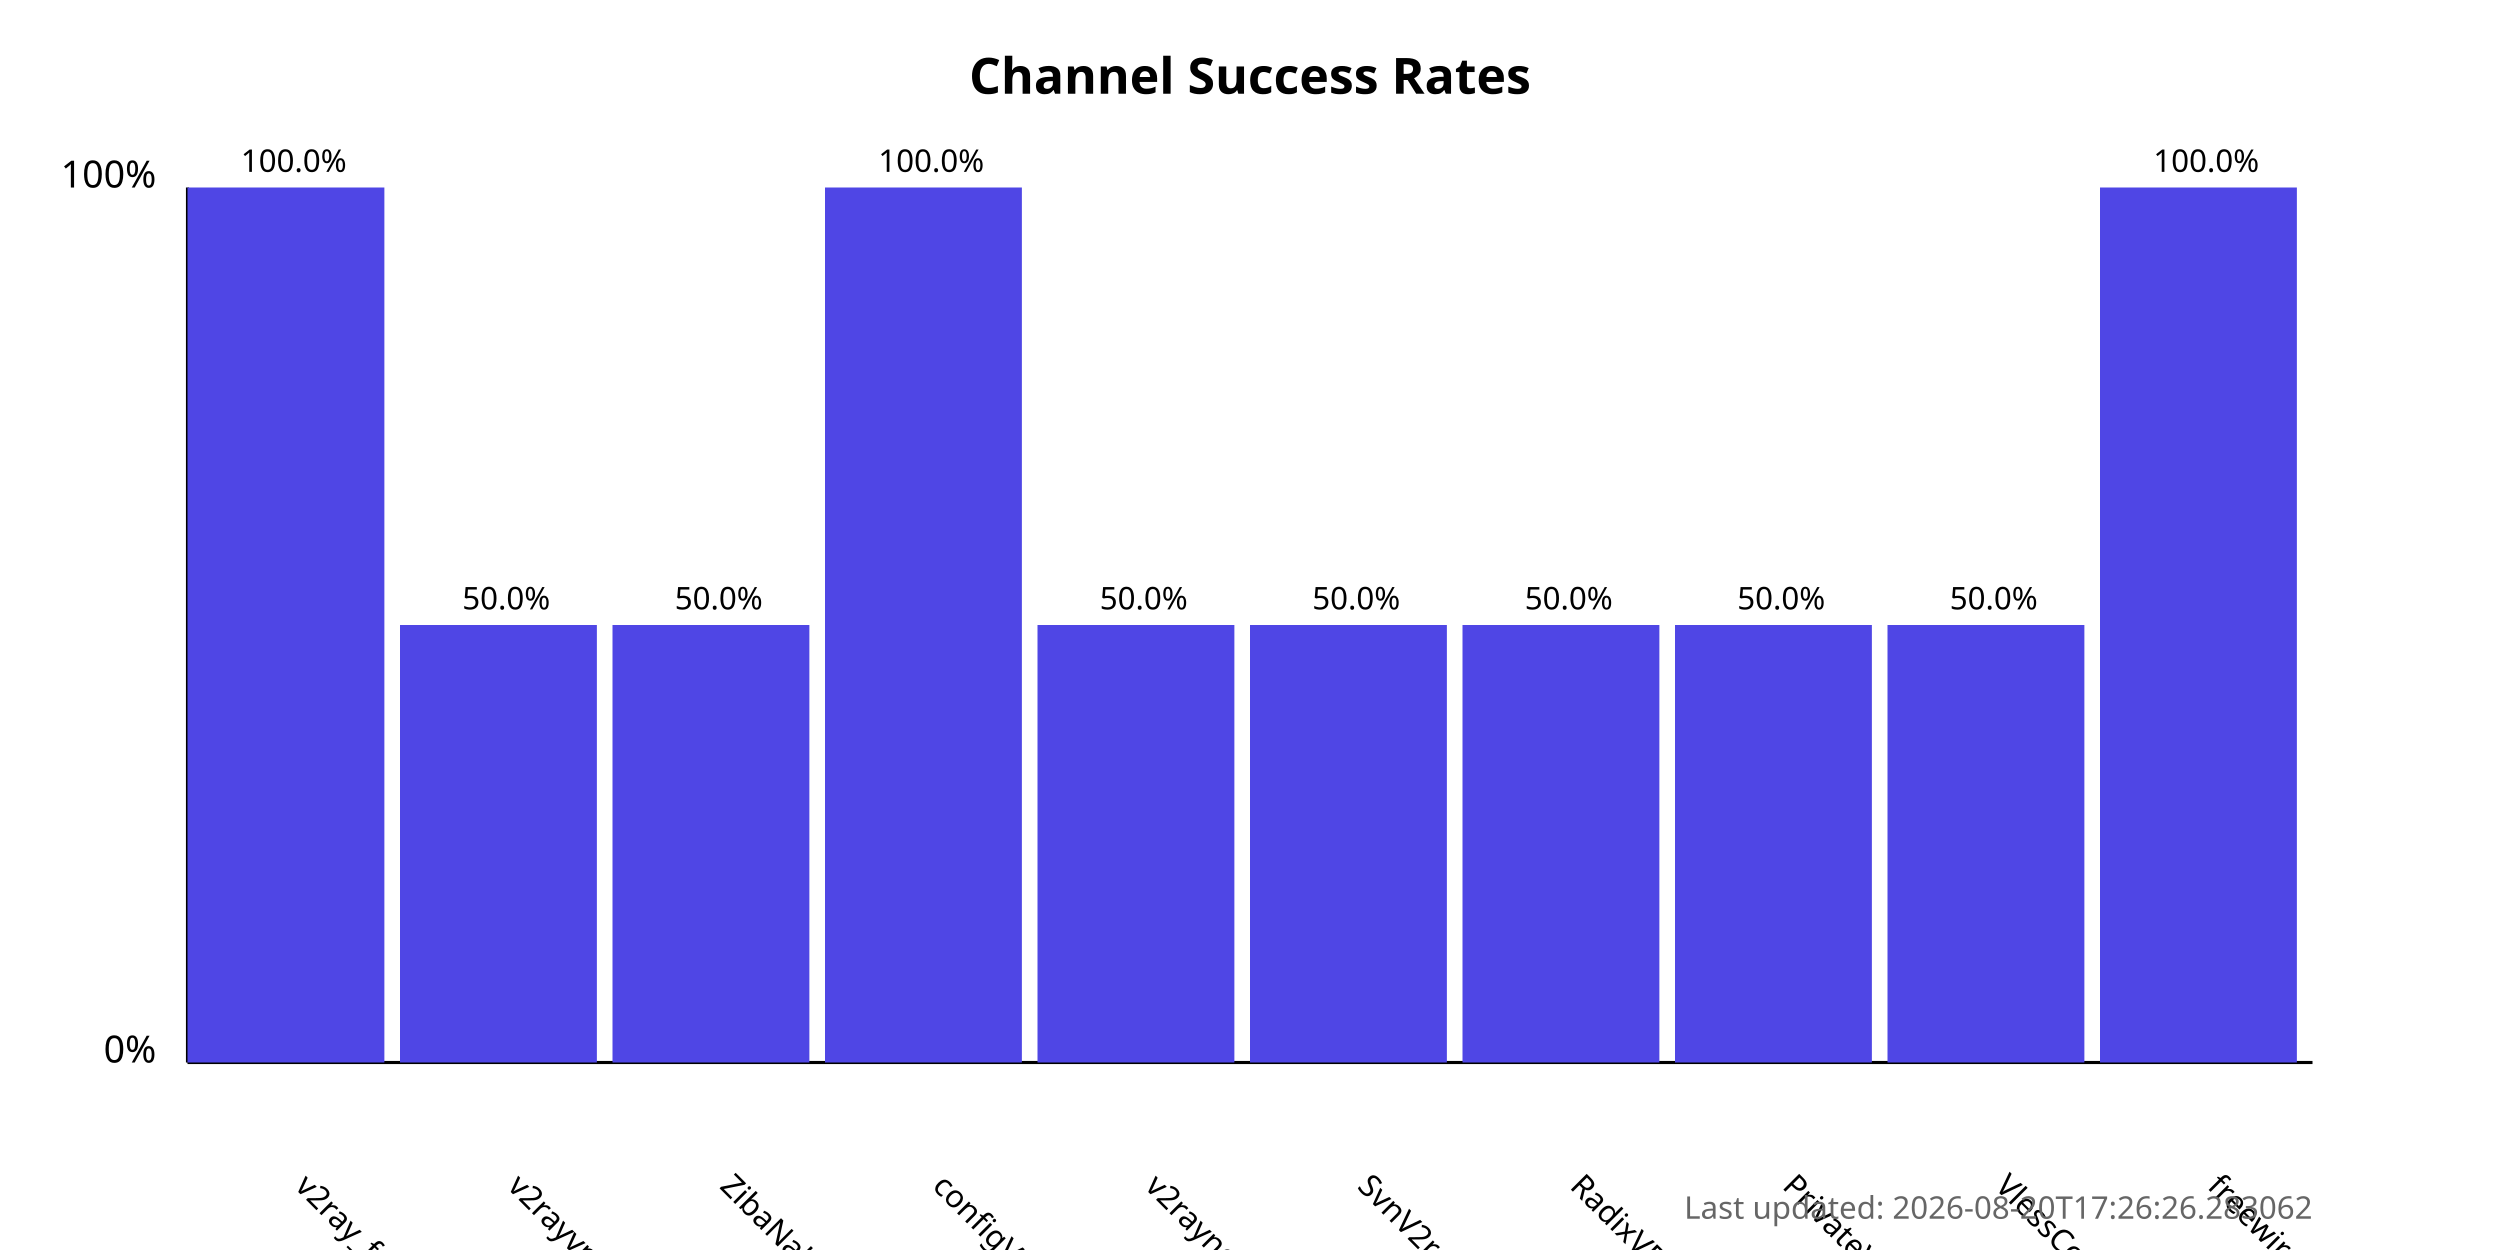
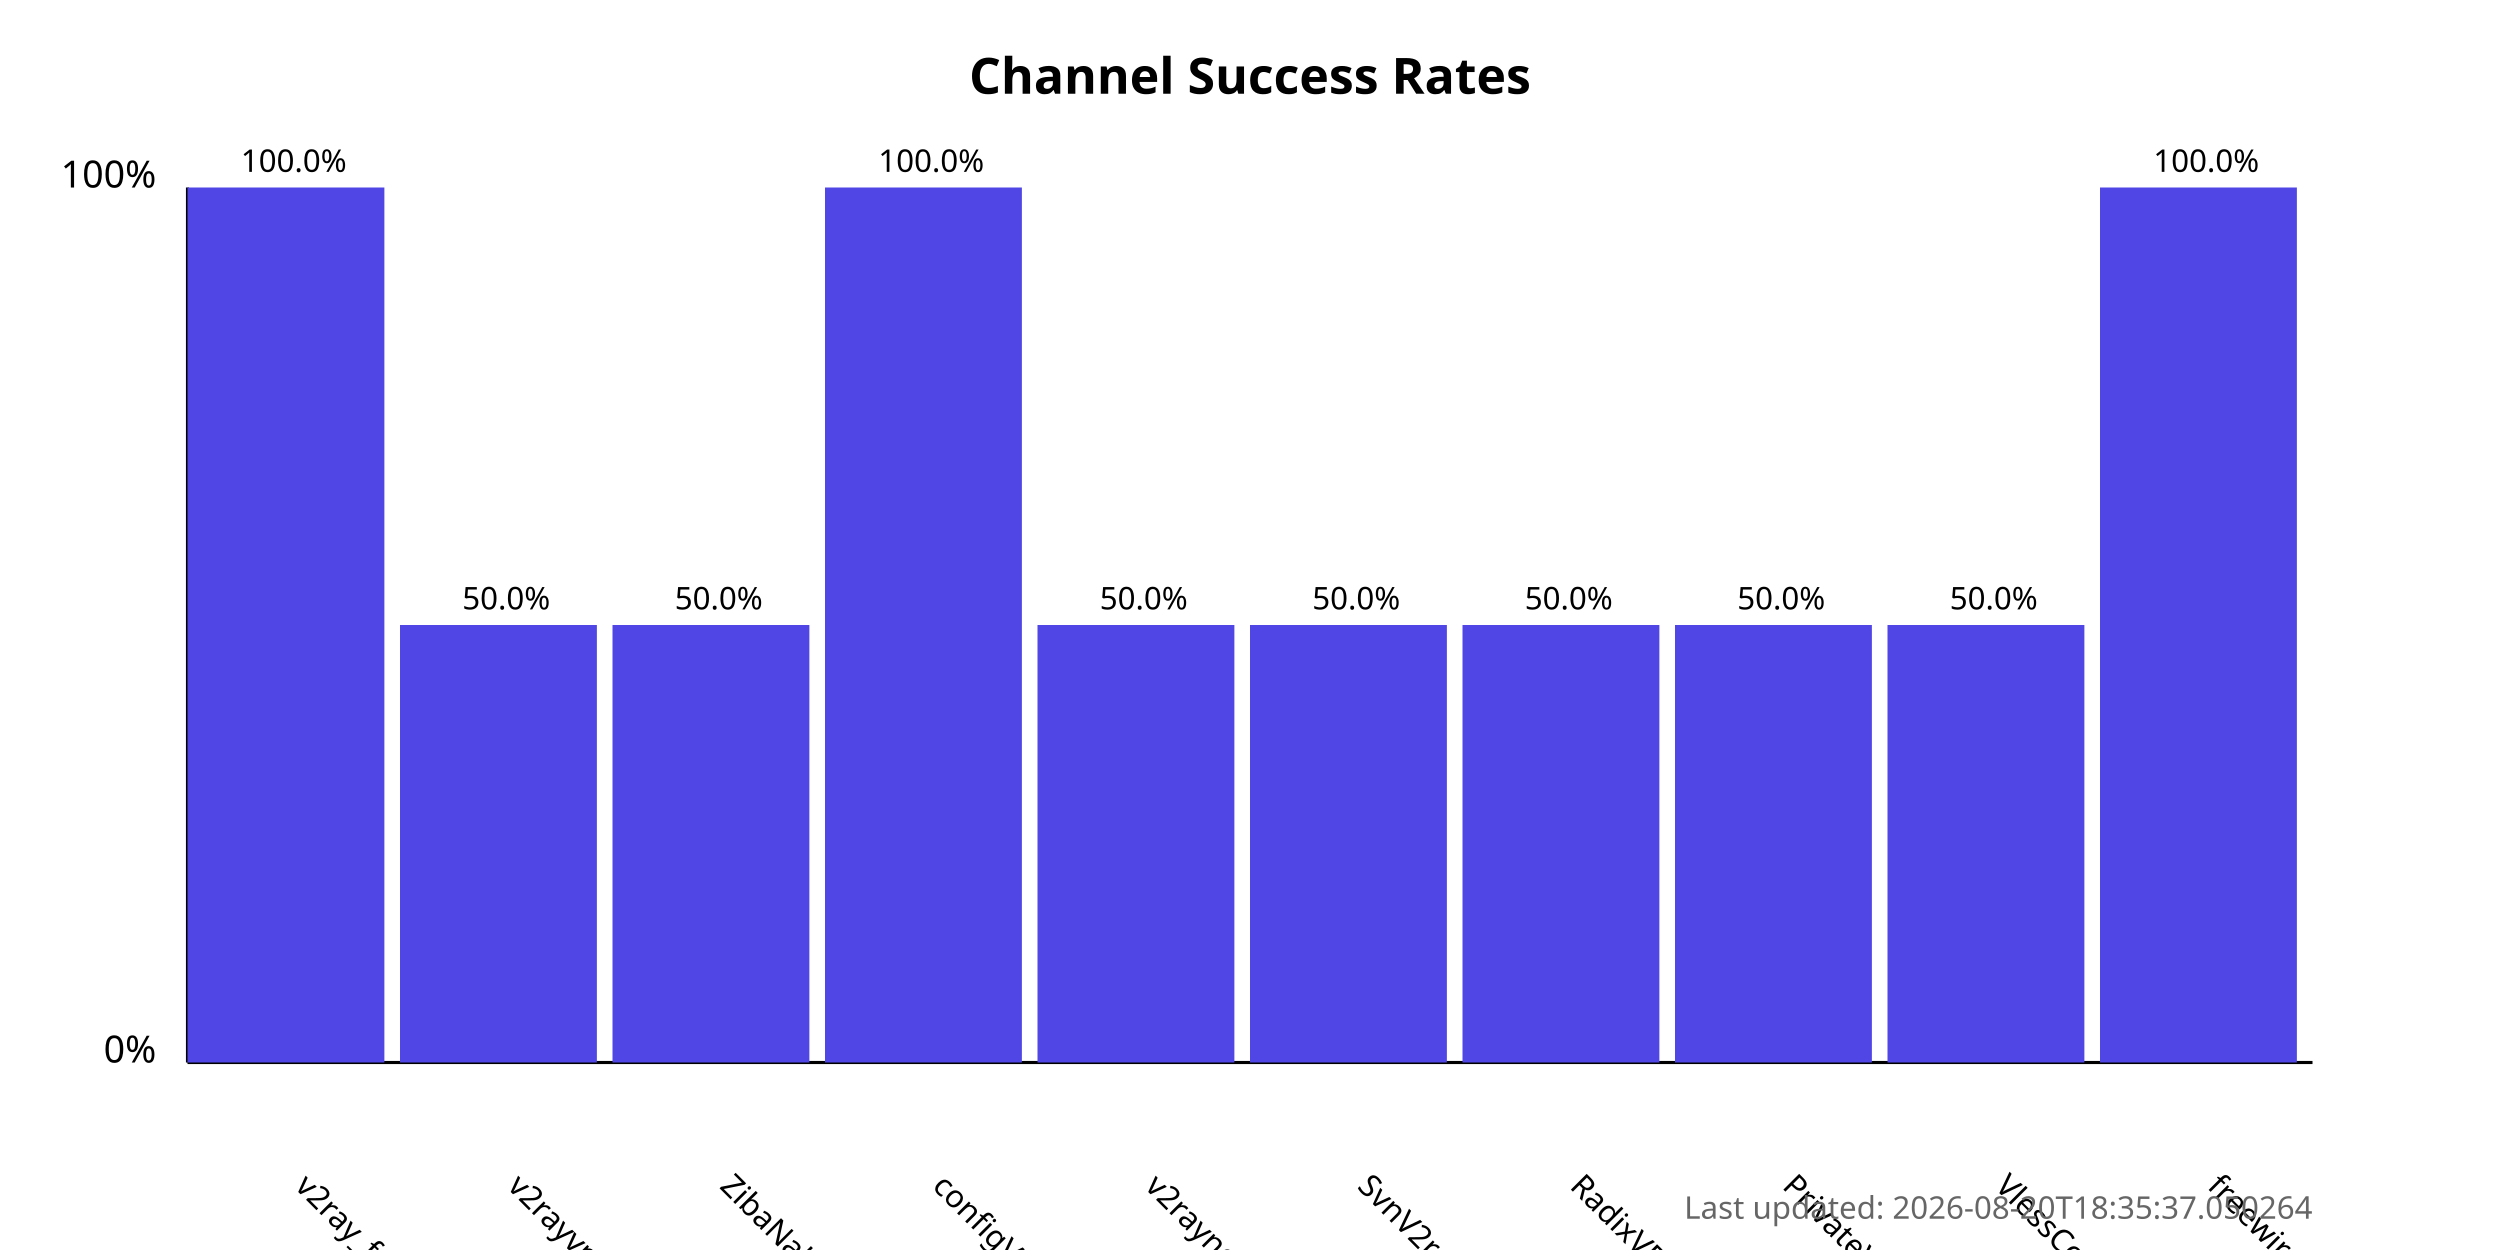
<svg xmlns="http://www.w3.org/2000/svg" width="800" height="400">
  <style>
            .chart-title { font: bold 16px sans-serif; }
            .axis-label { font: 12px sans-serif; }
            .tick-label { font: 10px sans-serif; }
            .bar { fill: #4f46e5; }
            .bar:hover { fill: #6366f1; }
            .timestamp { font: 10px sans-serif; fill: #666; }
        </style>
  <text x="400.0" y="30" text-anchor="middle" class="chart-title">
            Channel Success Rates
        </text>
  <line x1="60" y1="340" x2="60" y2="60" stroke="black" stroke-width="1" />
  <line x1="60" y1="340" x2="740" y2="340" stroke="black" stroke-width="1" />
  <text x="50" y="340" text-anchor="end" class="axis-label">0%</text>
  <text x="50" y="60" text-anchor="end" class="axis-label">100%</text>
  <g>
    <rect x="60" y="60.0" width="63.0" height="280.0" class="bar" />
    <text x="94.0" y="380" transform="rotate(45, 94.0, 380)" text-anchor="start" class="tick-label">
                v2ray_free_conf
            </text>
    <text x="94.0" y="55.0" text-anchor="middle" class="tick-label">
                100.0%
            </text>
  </g>
  <g>
    <rect x="128.0" y="200.0" width="63.0" height="140.0" class="bar" />
    <text x="162.0" y="380" transform="rotate(45, 162.0, 380)" text-anchor="start" class="tick-label">
                v2rayvpno
            </text>
    <text x="162.0" y="195.0" text-anchor="middle" class="tick-label">
                50.0%
            </text>
  </g>
  <g>
    <rect x="196.0" y="200.0" width="63.0" height="140.0" class="bar" />
    <text x="230.0" y="380" transform="rotate(45, 230.0, 380)" text-anchor="start" class="tick-label">
                ZibaNabz
            </text>
    <text x="230.0" y="195.0" text-anchor="middle" class="tick-label">
                50.0%
            </text>
  </g>
  <g>
    <rect x="264.0" y="60.0" width="63.0" height="280.0" class="bar" />
    <text x="298.0" y="380" transform="rotate(45, 298.0, 380)" text-anchor="start" class="tick-label">
                configV2rayForFree
            </text>
    <text x="298.0" y="55.0" text-anchor="middle" class="tick-label">
                100.0%
            </text>
  </g>
  <g>
    <rect x="332.0" y="200.0" width="63.0" height="140.0" class="bar" />
    <text x="366.0" y="380" transform="rotate(45, 366.0, 380)" text-anchor="start" class="tick-label">
                v2rayngvpn
            </text>
    <text x="366.0" y="195.0" text-anchor="middle" class="tick-label">
                50.0%
            </text>
  </g>
  <g>
    <rect x="400.0" y="200.0" width="63.0" height="140.0" class="bar" />
    <text x="434.0" y="380" transform="rotate(45, 434.0, 380)" text-anchor="start" class="tick-label">
                SvnV2ray
            </text>
    <text x="434.0" y="195.0" text-anchor="middle" class="tick-label">
                50.0%
            </text>
  </g>
  <g>
    <rect x="468.0" y="200.0" width="63.0" height="140.0" class="bar" />
    <text x="502.0" y="380" transform="rotate(45, 502.0, 380)" text-anchor="start" class="tick-label">
                RadixVPN
            </text>
    <text x="502.0" y="195.0" text-anchor="middle" class="tick-label">
                50.0%
            </text>
  </g>
  <g>
    <rect x="536.0" y="200.0" width="63.0" height="140.0" class="bar" />
    <text x="570.0" y="380" transform="rotate(45, 570.0, 380)" text-anchor="start" class="tick-label">
                PrivateVPNs
            </text>
    <text x="570.0" y="195.0" text-anchor="middle" class="tick-label">
                50.0%
            </text>
  </g>
  <g>
    <rect x="604.0" y="200.0" width="63.0" height="140.0" class="bar" />
    <text x="638.0" y="380" transform="rotate(45, 638.0, 380)" text-anchor="start" class="tick-label">
                VlessConfig
            </text>
    <text x="638.0" y="195.0" text-anchor="middle" class="tick-label">
                50.0%
            </text>
  </g>
  <g>
    <rect x="672.0" y="60.0" width="63.0" height="280.0" class="bar" />
    <text x="706.0" y="380" transform="rotate(45, 706.0, 380)" text-anchor="start" class="tick-label">
                freewireguard
            </text>
    <text x="706.0" y="55.0" text-anchor="middle" class="tick-label">
                100.0%
            </text>
  </g>
  <text x="740" y="390" text-anchor="end" class="timestamp">
-             Last updated: 2026-08-20T17:26:26.283062
+             Last updated: 2026-08-20T18:35:37.050264
        </text>
</svg>
